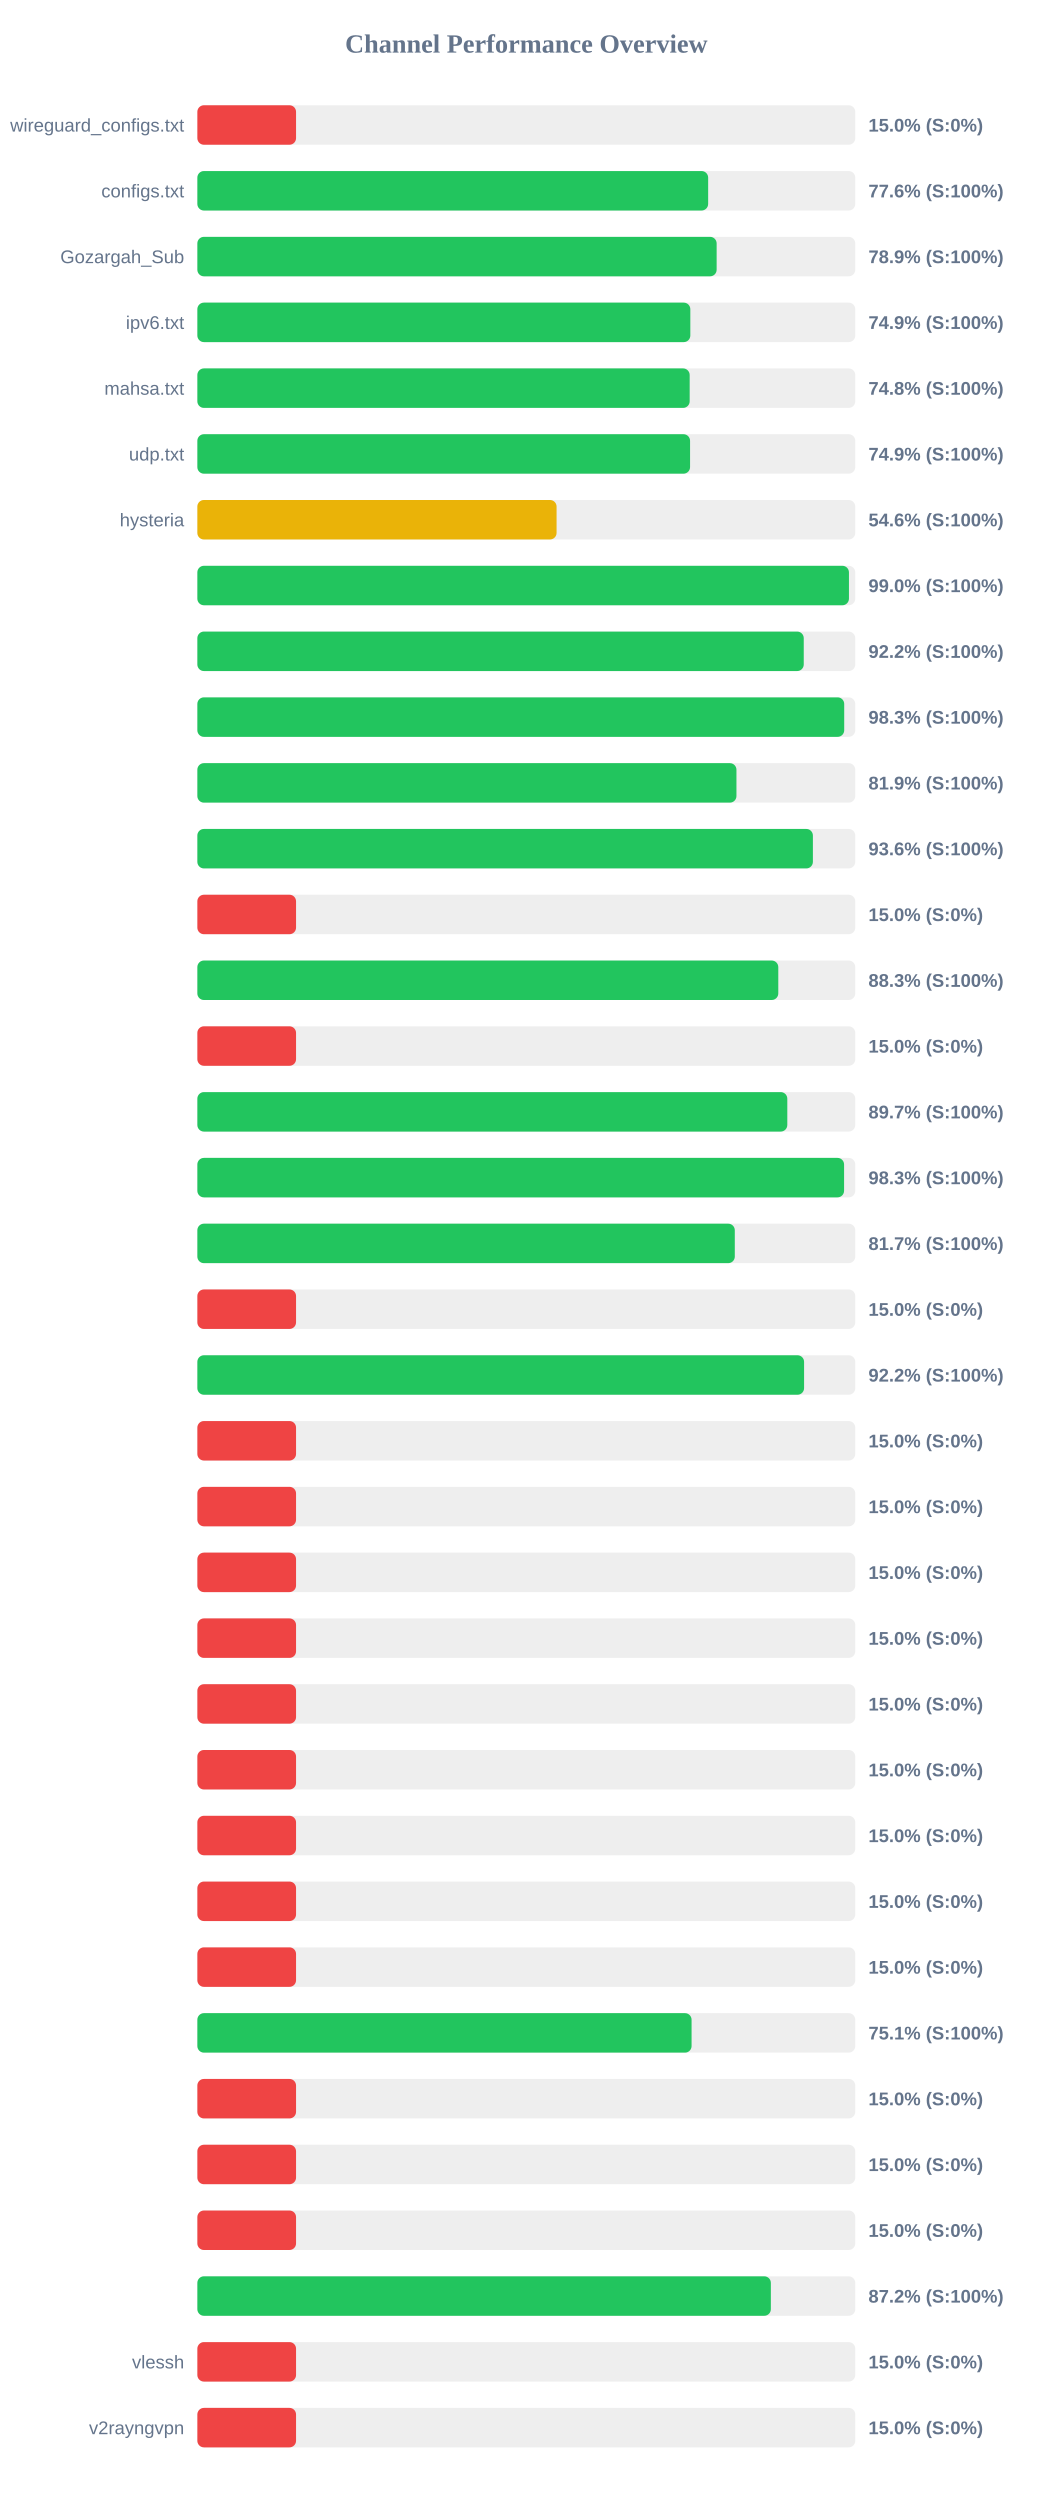
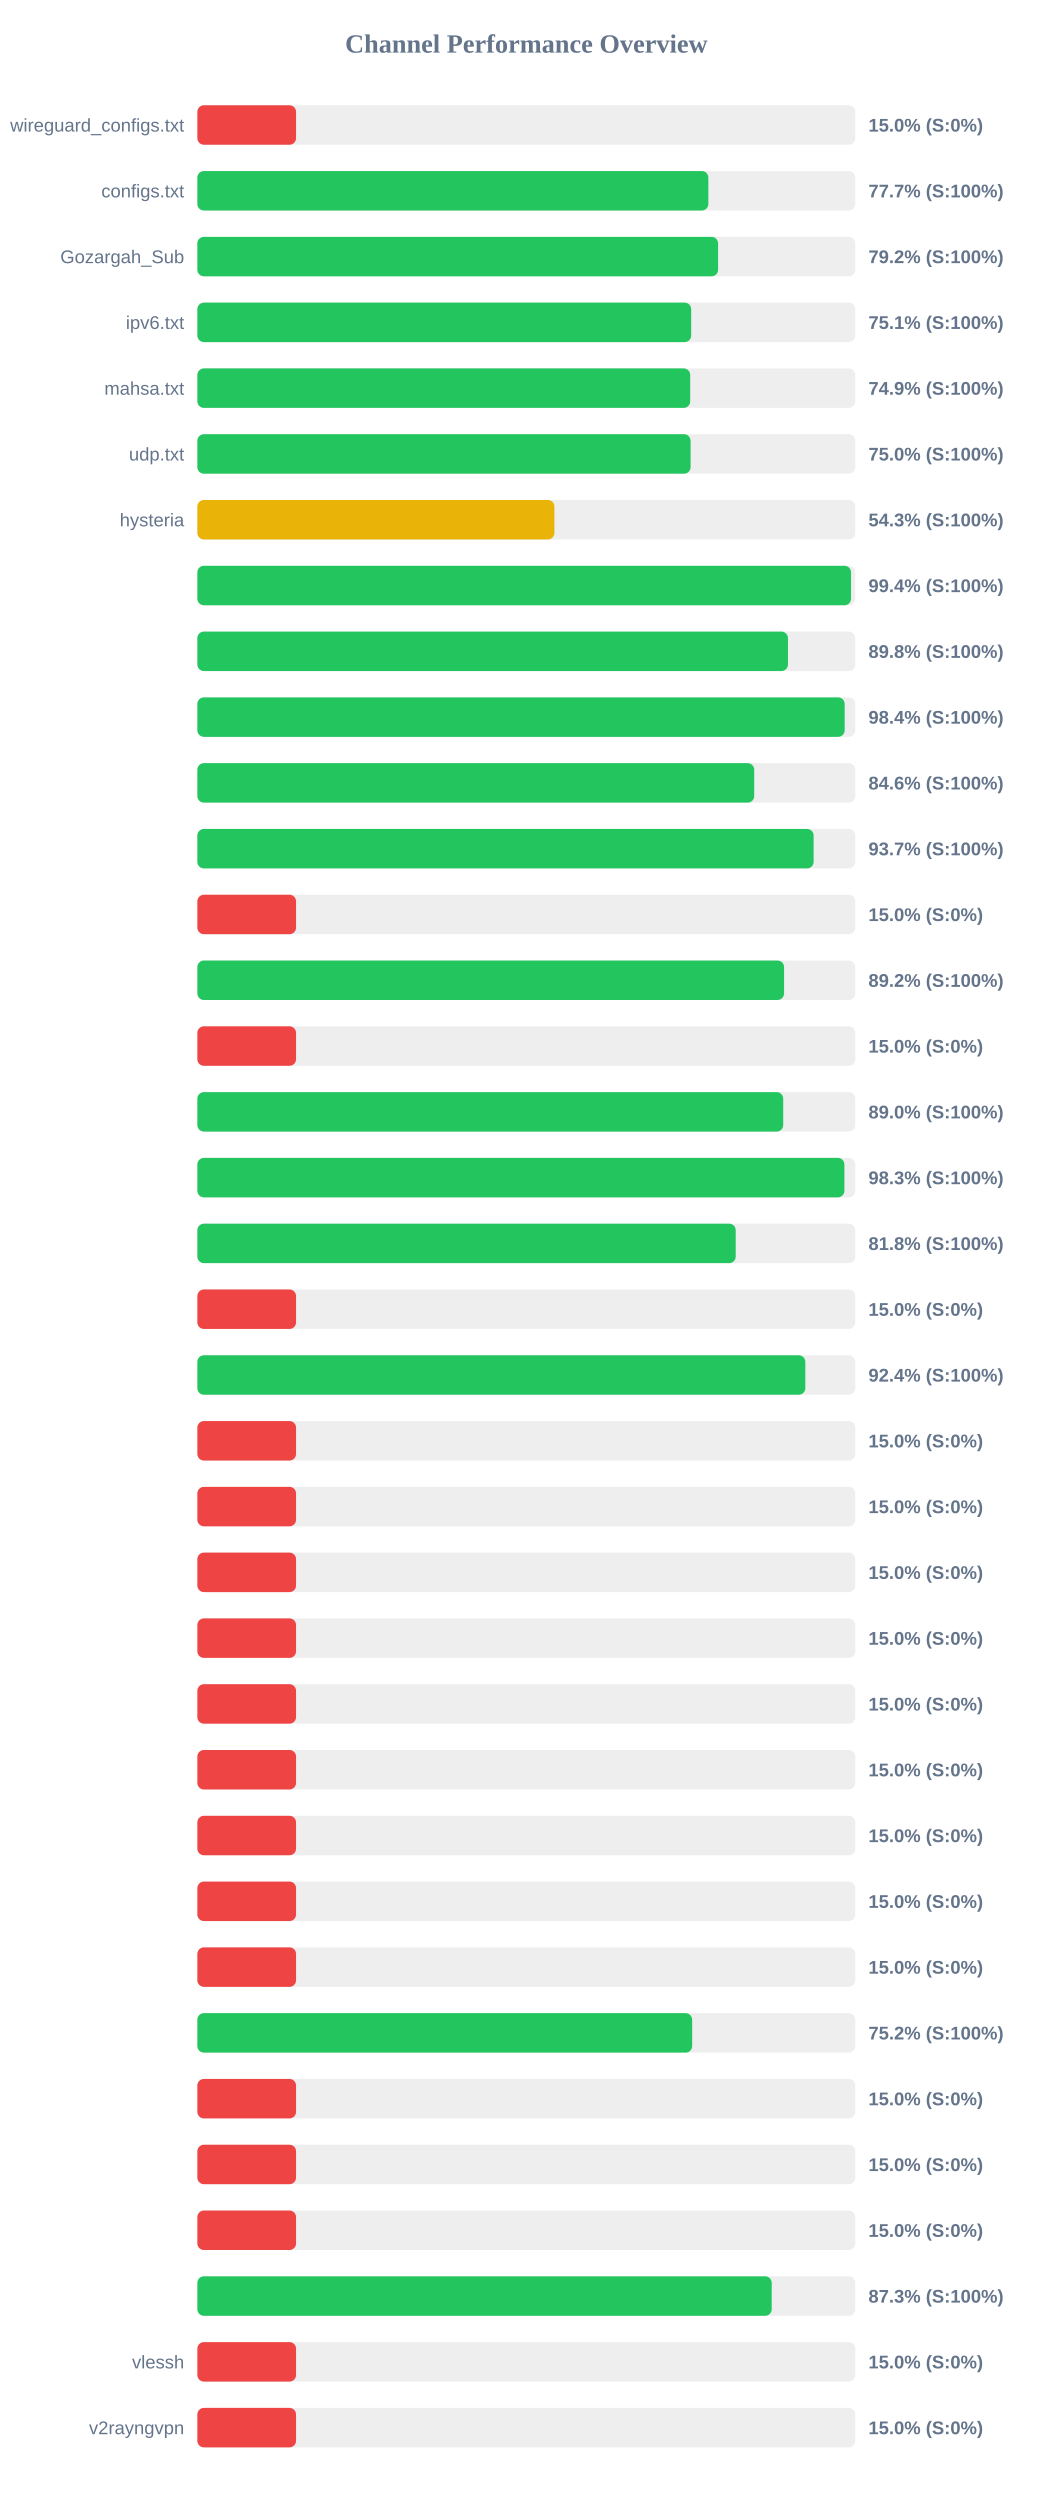
<svg xmlns="http://www.w3.org/2000/svg" width="800" height="1900" version="1.1">
  <style>
        .row { font: 14px Arial; fill: #64748b; }
        .score { font: bold 14px Arial; fill: #64748b; }
    </style>
  <text x="400" y="40" text-anchor="middle" font-size="20px" font-weight="bold" fill="#64748b">Channel Performance Overview</text>
  <rect x="150" y="80" width="500" height="30" fill="#eee" rx="5" />
  <rect x="150" y="80" width="75.0" height="30" fill="#ef4444" rx="5" />
  <text x="140" y="100" text-anchor="end" class="row">wireguard_configs.txt</text>
  <text x="660" y="100" text-anchor="start" class="score">15.0% (S:0%)</text>
  <rect x="150" y="130" width="500" height="30" fill="#eee" rx="5" />
-   <rect x="150" y="130" width="388.2" height="30" fill="#22c55e" rx="5" />
+   <rect x="150" y="130" width="388.35" height="30" fill="#22c55e" rx="5" />
  <text x="140" y="150" text-anchor="end" class="row">configs.txt</text>
-   <text x="660" y="150" text-anchor="start" class="score">77.6% (S:100%)</text>
+   <text x="660" y="150" text-anchor="start" class="score">77.7% (S:100%)</text>
  <rect x="150" y="180" width="500" height="30" fill="#eee" rx="5" />
-   <rect x="150" y="180" width="394.65" height="30" fill="#22c55e" rx="5" />
+   <rect x="150" y="180" width="395.75" height="30" fill="#22c55e" rx="5" />
  <text x="140" y="200" text-anchor="end" class="row">Gozargah_Sub</text>
-   <text x="660" y="200" text-anchor="start" class="score">78.9% (S:100%)</text>
+   <text x="660" y="200" text-anchor="start" class="score">79.2% (S:100%)</text>
  <rect x="150" y="230" width="500" height="30" fill="#eee" rx="5" />
-   <rect x="150" y="230" width="374.65" height="30" fill="#22c55e" rx="5" />
+   <rect x="150" y="230" width="375.3" height="30" fill="#22c55e" rx="5" />
  <text x="140" y="250" text-anchor="end" class="row">ipv6.txt</text>
-   <text x="660" y="250" text-anchor="start" class="score">74.9% (S:100%)</text>
+   <text x="660" y="250" text-anchor="start" class="score">75.1% (S:100%)</text>
  <rect x="150" y="280" width="500" height="30" fill="#eee" rx="5" />
-   <rect x="150" y="280" width="374.15" height="30" fill="#22c55e" rx="5" />
+   <rect x="150" y="280" width="374.55" height="30" fill="#22c55e" rx="5" />
  <text x="140" y="300" text-anchor="end" class="row">mahsa.txt</text>
-   <text x="660" y="300" text-anchor="start" class="score">74.8% (S:100%)</text>
+   <text x="660" y="300" text-anchor="start" class="score">74.9% (S:100%)</text>
  <rect x="150" y="330" width="500" height="30" fill="#eee" rx="5" />
-   <rect x="150" y="330" width="374.45" height="30" fill="#22c55e" rx="5" />
+   <rect x="150" y="330" width="374.85" height="30" fill="#22c55e" rx="5" />
  <text x="140" y="350" text-anchor="end" class="row">udp.txt</text>
-   <text x="660" y="350" text-anchor="start" class="score">74.9% (S:100%)</text>
+   <text x="660" y="350" text-anchor="start" class="score">75.0% (S:100%)</text>
  <rect x="150" y="380" width="500" height="30" fill="#eee" rx="5" />
-   <rect x="150" y="380" width="273.0" height="30" fill="#eab308" rx="5" />
+   <rect x="150" y="380" width="271.35" height="30" fill="#eab308" rx="5" />
  <text x="140" y="400" text-anchor="end" class="row">hysteria</text>
-   <text x="660" y="400" text-anchor="start" class="score">54.6% (S:100%)</text>
+   <text x="660" y="400" text-anchor="start" class="score">54.3% (S:100%)</text>
  <rect x="150" y="430" width="500" height="30" fill="#eee" rx="5" />
-   <rect x="150" y="430" width="495.2" height="30" fill="#22c55e" rx="5" />
+   <rect x="150" y="430" width="496.8" height="30" fill="#22c55e" rx="5" />
  <text x="140" y="450" text-anchor="end" class="row" />
-   <text x="660" y="450" text-anchor="start" class="score">99.0% (S:100%)</text>
+   <text x="660" y="450" text-anchor="start" class="score">99.4% (S:100%)</text>
  <rect x="150" y="480" width="500" height="30" fill="#eee" rx="5" />
-   <rect x="150" y="480" width="460.85" height="30" fill="#22c55e" rx="5" />
+   <rect x="150" y="480" width="448.85" height="30" fill="#22c55e" rx="5" />
  <text x="140" y="500" text-anchor="end" class="row" />
-   <text x="660" y="500" text-anchor="start" class="score">92.2% (S:100%)</text>
+   <text x="660" y="500" text-anchor="start" class="score">89.8% (S:100%)</text>
  <rect x="150" y="530" width="500" height="30" fill="#eee" rx="5" />
-   <rect x="150" y="530" width="491.6" height="30" fill="#22c55e" rx="5" />
+   <rect x="150" y="530" width="491.95" height="30" fill="#22c55e" rx="5" />
  <text x="140" y="550" text-anchor="end" class="row" />
-   <text x="660" y="550" text-anchor="start" class="score">98.3% (S:100%)</text>
+   <text x="660" y="550" text-anchor="start" class="score">98.4% (S:100%)</text>
  <rect x="150" y="580" width="500" height="30" fill="#eee" rx="5" />
-   <rect x="150" y="580" width="409.7" height="30" fill="#22c55e" rx="5" />
+   <rect x="150" y="580" width="423.2" height="30" fill="#22c55e" rx="5" />
  <text x="140" y="600" text-anchor="end" class="row" />
-   <text x="660" y="600" text-anchor="start" class="score">81.9% (S:100%)</text>
+   <text x="660" y="600" text-anchor="start" class="score">84.6% (S:100%)</text>
  <rect x="150" y="630" width="500" height="30" fill="#eee" rx="5" />
-   <rect x="150" y="630" width="467.8" height="30" fill="#22c55e" rx="5" />
+   <rect x="150" y="630" width="468.35" height="30" fill="#22c55e" rx="5" />
  <text x="140" y="650" text-anchor="end" class="row" />
-   <text x="660" y="650" text-anchor="start" class="score">93.6% (S:100%)</text>
+   <text x="660" y="650" text-anchor="start" class="score">93.7% (S:100%)</text>
  <rect x="150" y="680" width="500" height="30" fill="#eee" rx="5" />
  <rect x="150" y="680" width="75.0" height="30" fill="#ef4444" rx="5" />
  <text x="140" y="700" text-anchor="end" class="row" />
  <text x="660" y="700" text-anchor="start" class="score">15.0% (S:0%)</text>
  <rect x="150" y="730" width="500" height="30" fill="#eee" rx="5" />
-   <rect x="150" y="730" width="441.5" height="30" fill="#22c55e" rx="5" />
+   <rect x="150" y="730" width="445.9" height="30" fill="#22c55e" rx="5" />
  <text x="140" y="750" text-anchor="end" class="row" />
-   <text x="660" y="750" text-anchor="start" class="score">88.3% (S:100%)</text>
+   <text x="660" y="750" text-anchor="start" class="score">89.2% (S:100%)</text>
  <rect x="150" y="780" width="500" height="30" fill="#eee" rx="5" />
  <rect x="150" y="780" width="75.0" height="30" fill="#ef4444" rx="5" />
  <text x="140" y="800" text-anchor="end" class="row" />
  <text x="660" y="800" text-anchor="start" class="score">15.0% (S:0%)</text>
  <rect x="150" y="830" width="500" height="30" fill="#eee" rx="5" />
-   <rect x="150" y="830" width="448.35" height="30" fill="#22c55e" rx="5" />
+   <rect x="150" y="830" width="445.25" height="30" fill="#22c55e" rx="5" />
  <text x="140" y="850" text-anchor="end" class="row" />
-   <text x="660" y="850" text-anchor="start" class="score">89.7% (S:100%)</text>
+   <text x="660" y="850" text-anchor="start" class="score">89.0% (S:100%)</text>
  <rect x="150" y="880" width="500" height="30" fill="#eee" rx="5" />
-   <rect x="150" y="880" width="491.5" height="30" fill="#22c55e" rx="5" />
+   <rect x="150" y="880" width="491.75" height="30" fill="#22c55e" rx="5" />
  <text x="140" y="900" text-anchor="end" class="row" />
  <text x="660" y="900" text-anchor="start" class="score">98.3% (S:100%)</text>
  <rect x="150" y="930" width="500" height="30" fill="#eee" rx="5" />
-   <rect x="150" y="930" width="408.45" height="30" fill="#22c55e" rx="5" />
+   <rect x="150" y="930" width="409.15" height="30" fill="#22c55e" rx="5" />
  <text x="140" y="950" text-anchor="end" class="row" />
-   <text x="660" y="950" text-anchor="start" class="score">81.7% (S:100%)</text>
+   <text x="660" y="950" text-anchor="start" class="score">81.8% (S:100%)</text>
  <rect x="150" y="980" width="500" height="30" fill="#eee" rx="5" />
  <rect x="150" y="980" width="75.0" height="30" fill="#ef4444" rx="5" />
  <text x="140" y="1000" text-anchor="end" class="row" />
  <text x="660" y="1000" text-anchor="start" class="score">15.0% (S:0%)</text>
  <rect x="150" y="1030" width="500" height="30" fill="#eee" rx="5" />
-   <rect x="150" y="1030" width="461.1" height="30" fill="#22c55e" rx="5" />
+   <rect x="150" y="1030" width="462.05" height="30" fill="#22c55e" rx="5" />
  <text x="140" y="1050" text-anchor="end" class="row" />
-   <text x="660" y="1050" text-anchor="start" class="score">92.2% (S:100%)</text>
+   <text x="660" y="1050" text-anchor="start" class="score">92.4% (S:100%)</text>
  <rect x="150" y="1080" width="500" height="30" fill="#eee" rx="5" />
  <rect x="150" y="1080" width="75.0" height="30" fill="#ef4444" rx="5" />
  <text x="140" y="1100" text-anchor="end" class="row" />
  <text x="660" y="1100" text-anchor="start" class="score">15.0% (S:0%)</text>
  <rect x="150" y="1130" width="500" height="30" fill="#eee" rx="5" />
  <rect x="150" y="1130" width="75.0" height="30" fill="#ef4444" rx="5" />
  <text x="140" y="1150" text-anchor="end" class="row" />
  <text x="660" y="1150" text-anchor="start" class="score">15.0% (S:0%)</text>
  <rect x="150" y="1180" width="500" height="30" fill="#eee" rx="5" />
  <rect x="150" y="1180" width="75.0" height="30" fill="#ef4444" rx="5" />
  <text x="140" y="1200" text-anchor="end" class="row" />
  <text x="660" y="1200" text-anchor="start" class="score">15.0% (S:0%)</text>
  <rect x="150" y="1230" width="500" height="30" fill="#eee" rx="5" />
  <rect x="150" y="1230" width="75.0" height="30" fill="#ef4444" rx="5" />
  <text x="140" y="1250" text-anchor="end" class="row" />
  <text x="660" y="1250" text-anchor="start" class="score">15.0% (S:0%)</text>
  <rect x="150" y="1280" width="500" height="30" fill="#eee" rx="5" />
  <rect x="150" y="1280" width="75.0" height="30" fill="#ef4444" rx="5" />
  <text x="140" y="1300" text-anchor="end" class="row" />
  <text x="660" y="1300" text-anchor="start" class="score">15.0% (S:0%)</text>
  <rect x="150" y="1330" width="500" height="30" fill="#eee" rx="5" />
  <rect x="150" y="1330" width="75.0" height="30" fill="#ef4444" rx="5" />
  <text x="140" y="1350" text-anchor="end" class="row" />
  <text x="660" y="1350" text-anchor="start" class="score">15.0% (S:0%)</text>
  <rect x="150" y="1380" width="500" height="30" fill="#eee" rx="5" />
  <rect x="150" y="1380" width="75.0" height="30" fill="#ef4444" rx="5" />
  <text x="140" y="1400" text-anchor="end" class="row" />
  <text x="660" y="1400" text-anchor="start" class="score">15.0% (S:0%)</text>
  <rect x="150" y="1430" width="500" height="30" fill="#eee" rx="5" />
  <rect x="150" y="1430" width="75.0" height="30" fill="#ef4444" rx="5" />
  <text x="140" y="1450" text-anchor="end" class="row" />
  <text x="660" y="1450" text-anchor="start" class="score">15.0% (S:0%)</text>
  <rect x="150" y="1480" width="500" height="30" fill="#eee" rx="5" />
  <rect x="150" y="1480" width="75.0" height="30" fill="#ef4444" rx="5" />
  <text x="140" y="1500" text-anchor="end" class="row" />
  <text x="660" y="1500" text-anchor="start" class="score">15.0% (S:0%)</text>
  <rect x="150" y="1530" width="500" height="30" fill="#eee" rx="5" />
-   <rect x="150" y="1530" width="375.6" height="30" fill="#22c55e" rx="5" />
+   <rect x="150" y="1530" width="376.05" height="30" fill="#22c55e" rx="5" />
  <text x="140" y="1550" text-anchor="end" class="row" />
-   <text x="660" y="1550" text-anchor="start" class="score">75.1% (S:100%)</text>
+   <text x="660" y="1550" text-anchor="start" class="score">75.2% (S:100%)</text>
  <rect x="150" y="1580" width="500" height="30" fill="#eee" rx="5" />
  <rect x="150" y="1580" width="75.0" height="30" fill="#ef4444" rx="5" />
  <text x="140" y="1600" text-anchor="end" class="row" />
  <text x="660" y="1600" text-anchor="start" class="score">15.0% (S:0%)</text>
  <rect x="150" y="1630" width="500" height="30" fill="#eee" rx="5" />
  <rect x="150" y="1630" width="75.0" height="30" fill="#ef4444" rx="5" />
  <text x="140" y="1650" text-anchor="end" class="row" />
  <text x="660" y="1650" text-anchor="start" class="score">15.0% (S:0%)</text>
  <rect x="150" y="1680" width="500" height="30" fill="#eee" rx="5" />
  <rect x="150" y="1680" width="75.0" height="30" fill="#ef4444" rx="5" />
  <text x="140" y="1700" text-anchor="end" class="row" />
  <text x="660" y="1700" text-anchor="start" class="score">15.0% (S:0%)</text>
  <rect x="150" y="1730" width="500" height="30" fill="#eee" rx="5" />
-   <rect x="150" y="1730" width="435.85" height="30" fill="#22c55e" rx="5" />
+   <rect x="150" y="1730" width="436.5" height="30" fill="#22c55e" rx="5" />
  <text x="140" y="1750" text-anchor="end" class="row" />
-   <text x="660" y="1750" text-anchor="start" class="score">87.2% (S:100%)</text>
+   <text x="660" y="1750" text-anchor="start" class="score">87.3% (S:100%)</text>
  <rect x="150" y="1780" width="500" height="30" fill="#eee" rx="5" />
  <rect x="150" y="1780" width="75.0" height="30" fill="#ef4444" rx="5" />
  <text x="140" y="1800" text-anchor="end" class="row">vlessh</text>
  <text x="660" y="1800" text-anchor="start" class="score">15.0% (S:0%)</text>
  <rect x="150" y="1830" width="500" height="30" fill="#eee" rx="5" />
  <rect x="150" y="1830" width="75.0" height="30" fill="#ef4444" rx="5" />
  <text x="140" y="1850" text-anchor="end" class="row">v2rayngvpn</text>
  <text x="660" y="1850" text-anchor="start" class="score">15.0% (S:0%)</text>
</svg>
